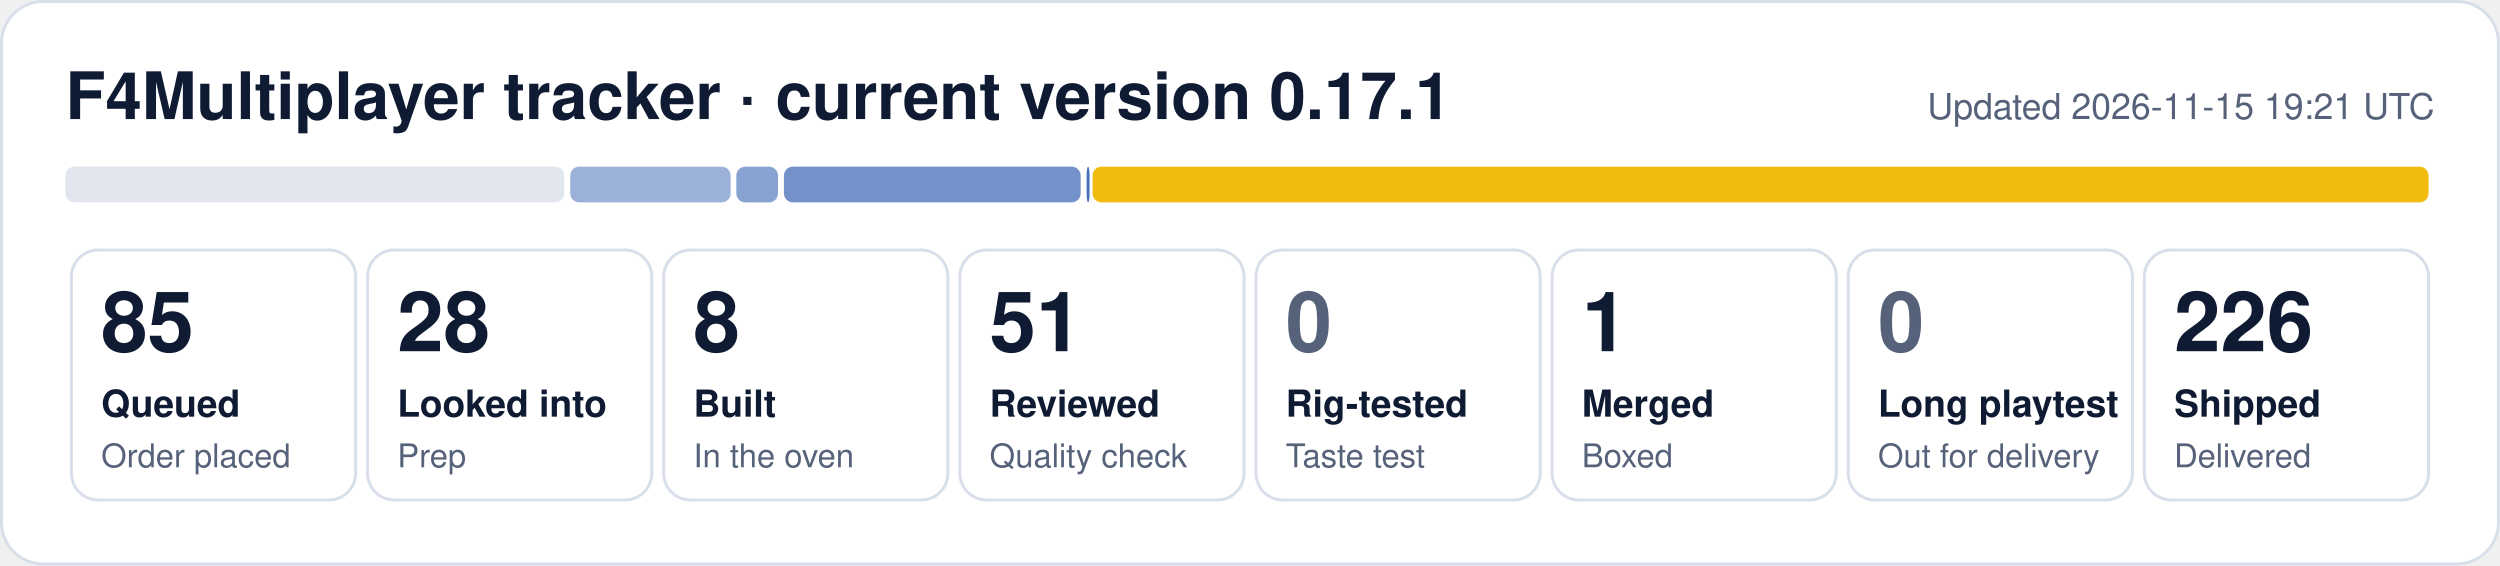
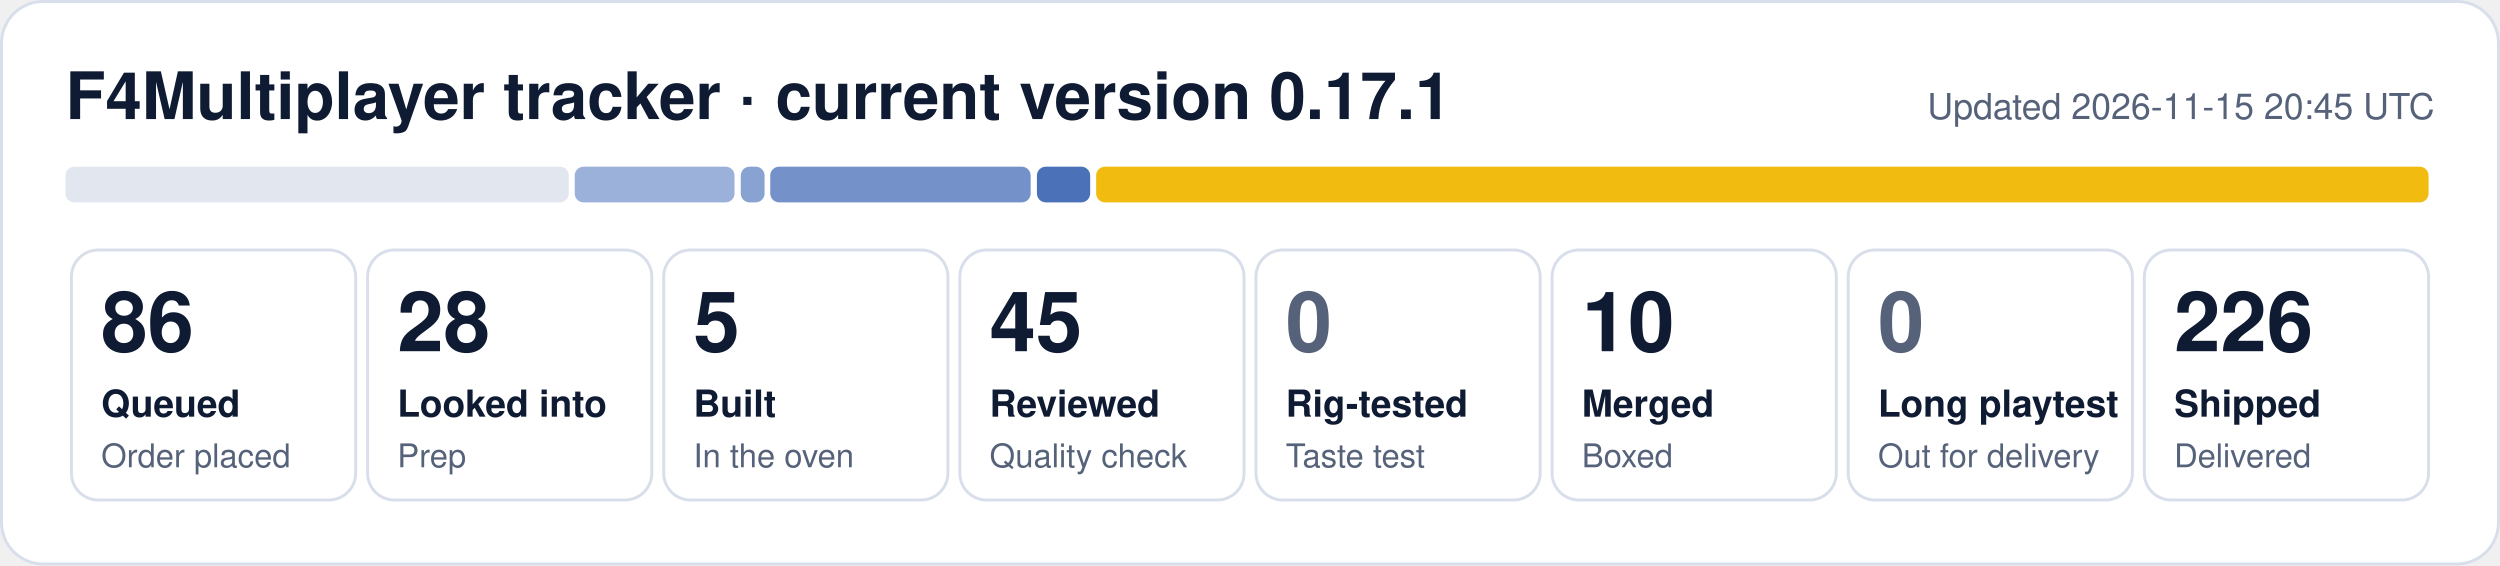
- <svg xmlns="http://www.w3.org/2000/svg" width="840" height="190" viewBox="0 0 840 190" role="img" aria-label="F4Multiplayer tracker: 85 queued, 28 looked into, 8 built, 51 reviewed, 1 merged, 226 shipped">
+ <svg xmlns="http://www.w3.org/2000/svg" width="840" height="190" viewBox="0 0 840 190" role="img" aria-label="F4Multiplayer tracker: 86 queued, 28 looked into, 5 built, 45 reviewed, 10 merged, 226 shipped">
  <rect x="0.5" y="0.5" width="839" height="189" rx="14" fill="#ffffff" stroke="#d9dfea" />
  <text x="22" y="40" font-family="Segoe UI, Helvetica, Arial, sans-serif" font-size="22" font-weight="700" fill="#0f1b33">F4Multiplayer tracker · current version 0.17.1</text>
-   <text x="818" y="40" font-family="Segoe UI, Helvetica, Arial, sans-serif" font-size="12" fill="#56627a" text-anchor="end">Updated 2026-11-15 19:21 UTC</text>
-   <rect x="22.0" y="56" width="167.6" height="12" rx="3" fill="#e1e6ef" fill-opacity="1.00" />
-   <rect x="191.6" y="56" width="53.9" height="12" rx="3" fill="#1f4fa8" fill-opacity="0.44" />
-   <rect x="247.4" y="56" width="14.0" height="12" rx="3" fill="#1f4fa8" fill-opacity="0.53" />
-   <rect x="263.4" y="56" width="99.7" height="12" rx="3" fill="#1f4fa8" fill-opacity="0.62" />
-   <rect x="365.1" y="56" width="1.0" height="12" rx="3" fill="#1f4fa8" fill-opacity="0.80" />
-   <rect x="367.1" y="56" width="448.9" height="12" rx="3" fill="#f0b90b" fill-opacity="0.98" />
+   <text x="818" y="40" font-family="Segoe UI, Helvetica, Arial, sans-serif" font-size="12" fill="#56627a" text-anchor="end">Updated 2026-11-15 20:45 UTC</text>
+   <rect x="22.0" y="56" width="169.1" height="12" rx="3" fill="#e1e6ef" fill-opacity="1.00" />
+   <rect x="193.1" y="56" width="53.7" height="12" rx="3" fill="#1f4fa8" fill-opacity="0.44" />
+   <rect x="248.9" y="56" width="8.0" height="12" rx="3" fill="#1f4fa8" fill-opacity="0.53" />
+   <rect x="258.8" y="56" width="87.5" height="12" rx="3" fill="#1f4fa8" fill-opacity="0.62" />
+   <rect x="348.4" y="56" width="17.9" height="12" rx="3" fill="#1f4fa8" fill-opacity="0.80" />
+   <rect x="368.3" y="56" width="447.7" height="12" rx="3" fill="#f0b90b" fill-opacity="0.98" />
  <rect x="24.0" y="84" width="95.5" height="84" rx="9" fill="none" stroke="#d9dfea" />
-   <text x="34.0" y="118" font-family="Segoe UI, Helvetica, Arial, sans-serif" font-size="28" font-weight="800" fill="#0f1b33">85</text>
+   <text x="34.0" y="118" font-family="Segoe UI, Helvetica, Arial, sans-serif" font-size="28" font-weight="800" fill="#0f1b33">86</text>
  <text x="34.0" y="140" font-family="Segoe UI, Helvetica, Arial, sans-serif" font-size="12.5" font-weight="600" fill="#0f1b33">Queued</text>
  <text x="34.0" y="157" font-family="Segoe UI, Helvetica, Arial, sans-serif" font-size="11" fill="#56627a">Order placed</text>
  <rect x="123.5" y="84" width="95.5" height="84" rx="9" fill="none" stroke="#d9dfea" />
  <text x="133.5" y="118" font-family="Segoe UI, Helvetica, Arial, sans-serif" font-size="28" font-weight="800" fill="#0f1b33">28</text>
  <text x="133.5" y="140" font-family="Segoe UI, Helvetica, Arial, sans-serif" font-size="12.5" font-weight="600" fill="#0f1b33">Looked into</text>
  <text x="133.5" y="157" font-family="Segoe UI, Helvetica, Arial, sans-serif" font-size="11" fill="#56627a">Prep</text>
  <rect x="223.0" y="84" width="95.5" height="84" rx="9" fill="none" stroke="#d9dfea" />
-   <text x="233.0" y="118" font-family="Segoe UI, Helvetica, Arial, sans-serif" font-size="28" font-weight="800" fill="#0f1b33">8</text>
+   <text x="233.0" y="118" font-family="Segoe UI, Helvetica, Arial, sans-serif" font-size="28" font-weight="800" fill="#0f1b33">5</text>
  <text x="233.0" y="140" font-family="Segoe UI, Helvetica, Arial, sans-serif" font-size="12.5" font-weight="600" fill="#0f1b33">Built</text>
  <text x="233.0" y="157" font-family="Segoe UI, Helvetica, Arial, sans-serif" font-size="11" fill="#56627a">In the oven</text>
  <rect x="322.5" y="84" width="95.5" height="84" rx="9" fill="none" stroke="#d9dfea" />
-   <text x="332.5" y="118" font-family="Segoe UI, Helvetica, Arial, sans-serif" font-size="28" font-weight="800" fill="#0f1b33">51</text>
+   <text x="332.5" y="118" font-family="Segoe UI, Helvetica, Arial, sans-serif" font-size="28" font-weight="800" fill="#0f1b33">45</text>
  <text x="332.5" y="140" font-family="Segoe UI, Helvetica, Arial, sans-serif" font-size="12.5" font-weight="600" fill="#0f1b33">Reviewed</text>
  <text x="332.5" y="157" font-family="Segoe UI, Helvetica, Arial, sans-serif" font-size="11" fill="#56627a">Quality check</text>
  <rect x="422.0" y="84" width="95.5" height="84" rx="9" fill="none" stroke="#d9dfea" />
  <text x="432.0" y="118" font-family="Segoe UI, Helvetica, Arial, sans-serif" font-size="28" font-weight="800" fill="#56627a">0</text>
  <text x="432.0" y="140" font-family="Segoe UI, Helvetica, Arial, sans-serif" font-size="12.5" font-weight="600" fill="#0f1b33">Rig-tested</text>
  <text x="432.0" y="157" font-family="Segoe UI, Helvetica, Arial, sans-serif" font-size="11" fill="#56627a">Taste test</text>
  <rect x="521.5" y="84" width="95.5" height="84" rx="9" fill="none" stroke="#d9dfea" />
-   <text x="531.5" y="118" font-family="Segoe UI, Helvetica, Arial, sans-serif" font-size="28" font-weight="800" fill="#0f1b33">1</text>
+   <text x="531.5" y="118" font-family="Segoe UI, Helvetica, Arial, sans-serif" font-size="28" font-weight="800" fill="#0f1b33">10</text>
  <text x="531.5" y="140" font-family="Segoe UI, Helvetica, Arial, sans-serif" font-size="12.5" font-weight="600" fill="#0f1b33">Merged</text>
  <text x="531.5" y="157" font-family="Segoe UI, Helvetica, Arial, sans-serif" font-size="11" fill="#56627a">Boxed</text>
  <rect x="621.0" y="84" width="95.5" height="84" rx="9" fill="none" stroke="#d9dfea" />
  <text x="631.0" y="118" font-family="Segoe UI, Helvetica, Arial, sans-serif" font-size="28" font-weight="800" fill="#56627a">0</text>
  <text x="631.0" y="140" font-family="Segoe UI, Helvetica, Arial, sans-serif" font-size="12.5" font-weight="600" fill="#0f1b33">Long playtest</text>
  <text x="631.0" y="157" font-family="Segoe UI, Helvetica, Arial, sans-serif" font-size="11" fill="#56627a">Out for delivery</text>
  <rect x="720.5" y="84" width="95.5" height="84" rx="9" fill="none" stroke="#d9dfea" />
  <text x="730.5" y="118" font-family="Segoe UI, Helvetica, Arial, sans-serif" font-size="28" font-weight="800" fill="#0f1b33">226</text>
  <text x="730.5" y="140" font-family="Segoe UI, Helvetica, Arial, sans-serif" font-size="12.5" font-weight="600" fill="#0f1b33">Shipped</text>
  <text x="730.5" y="157" font-family="Segoe UI, Helvetica, Arial, sans-serif" font-size="11" fill="#56627a">Delivered</text>
</svg>
